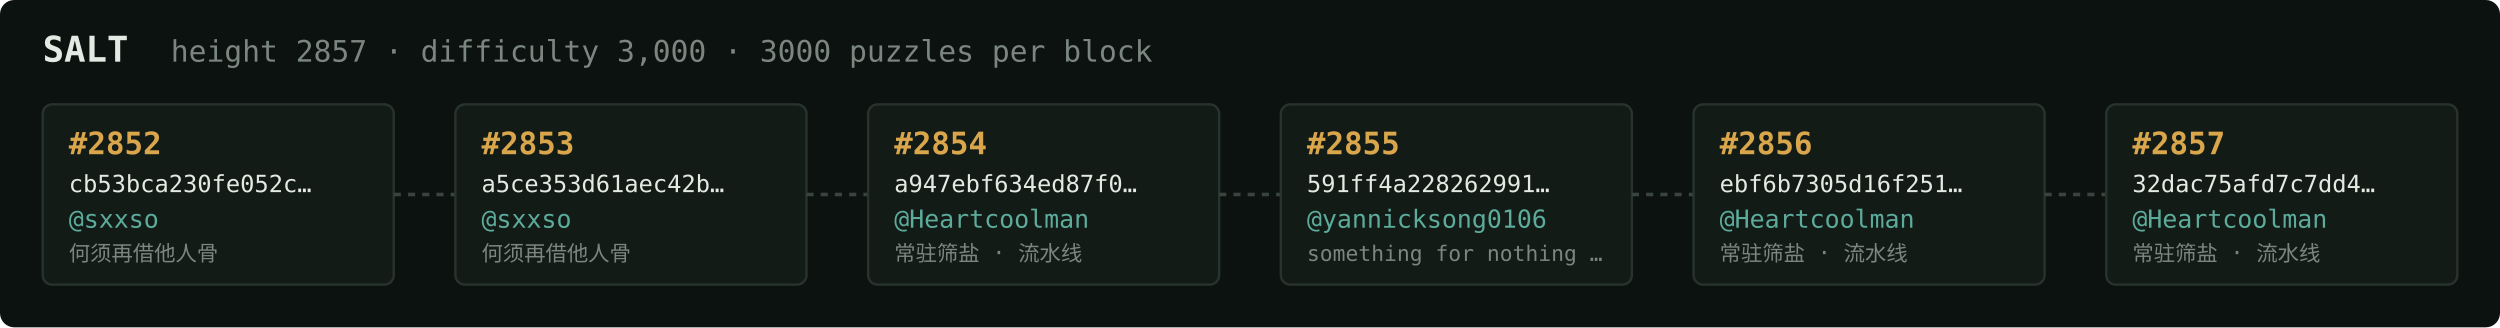
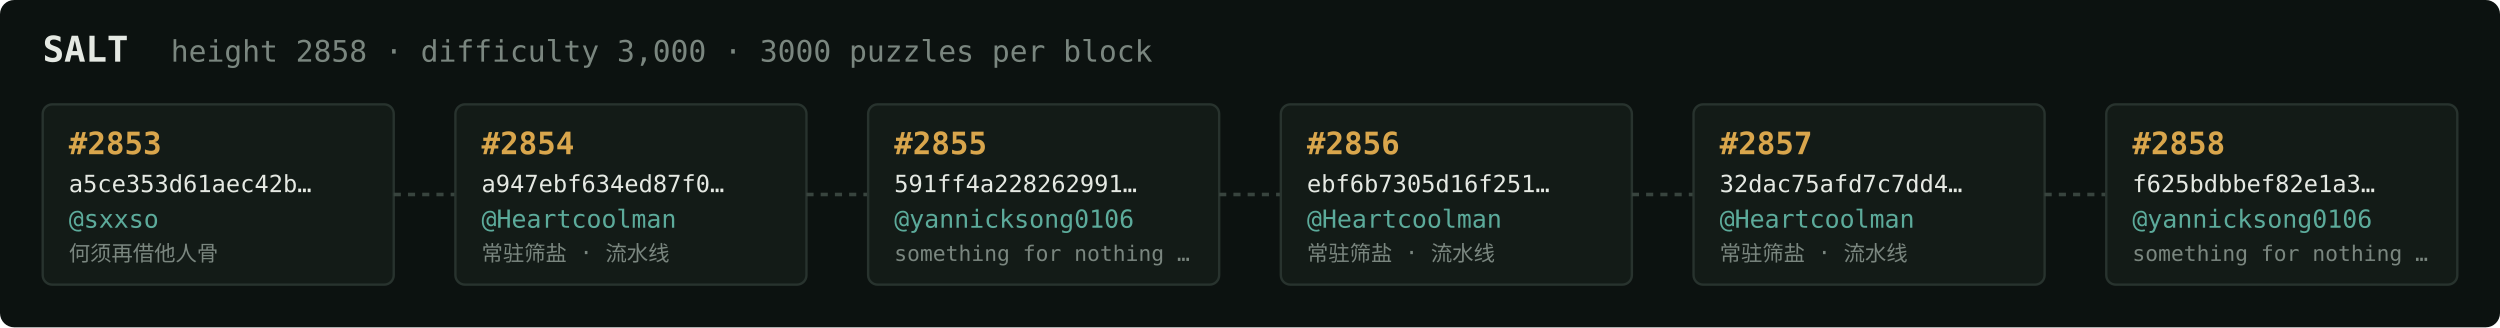
<svg xmlns="http://www.w3.org/2000/svg" width="1054" height="138" viewBox="0 0 1054 138" font-family="ui-monospace,SFMono-Regular,Menlo,monospace">
  <rect fill="#0c1210" width="1054" height="138" rx="6" />
  <text x="18" y="26" fill="#e5e9e3" font-size="15" font-weight="700">SALT</text>
-   <text x="72" y="26" fill="#7a867f" font-size="12.5">height 2857 · difficulty 3,000 · 3000 puzzles per block</text>
+   <text x="72" y="26" fill="#7a867f" font-size="12.5">height 2858 · difficulty 3,000 · 3000 puzzles per block</text>
  <rect x="18" y="44" width="148" height="76" rx="4" fill="#131b17" stroke="#28332e" stroke-width="1" />
-   <text x="29" y="65" fill="#d9a64c" font-size="13" font-weight="700">#2852</text>
-   <text x="29" y="81" fill="#e5e9e3" font-size="10">cb53bca230fe052c…</text>
+   <text x="29" y="65" fill="#d9a64c" font-size="13" font-weight="700">#2853</text>
+   <text x="29" y="81" fill="#e5e9e3" font-size="10">a5ce353d61aec42b…</text>
  <text x="29" y="96" fill="#5cab9b" font-size="10.5">@sxxso</text>
  <text x="29" y="110" fill="#7a867f" font-size="9">何须再借他人骨</text>
  <line x1="166" y1="82.0" x2="192" y2="82.0" stroke="#38443e" stroke-width="1.5" stroke-dasharray="3 3" />
  <rect x="192" y="44" width="148" height="76" rx="4" fill="#131b17" stroke="#28332e" stroke-width="1" />
-   <text x="203" y="65" fill="#d9a64c" font-size="13" font-weight="700">#2853</text>
-   <text x="203" y="81" fill="#e5e9e3" font-size="10">a5ce353d61aec42b…</text>
-   <text x="203" y="96" fill="#5cab9b" font-size="10.5">@sxxso</text>
-   <text x="203" y="110" fill="#7a867f" font-size="9">何须再借他人骨</text>
+   <text x="203" y="65" fill="#d9a64c" font-size="13" font-weight="700">#2854</text>
+   <text x="203" y="81" fill="#e5e9e3" font-size="10">a947ebf634ed87f0…</text>
+   <text x="203" y="96" fill="#5cab9b" font-size="10.5">@Heartcoolman</text>
+   <text x="203" y="110" fill="#7a867f" font-size="9">常驻筛盐 · 流水线</text>
  <line x1="340" y1="82.0" x2="366" y2="82.0" stroke="#38443e" stroke-width="1.5" stroke-dasharray="3 3" />
  <rect x="366" y="44" width="148" height="76" rx="4" fill="#131b17" stroke="#28332e" stroke-width="1" />
-   <text x="377" y="65" fill="#d9a64c" font-size="13" font-weight="700">#2854</text>
-   <text x="377" y="81" fill="#e5e9e3" font-size="10">a947ebf634ed87f0…</text>
-   <text x="377" y="96" fill="#5cab9b" font-size="10.5">@Heartcoolman</text>
-   <text x="377" y="110" fill="#7a867f" font-size="9">常驻筛盐 · 流水线</text>
+   <text x="377" y="65" fill="#d9a64c" font-size="13" font-weight="700">#2855</text>
+   <text x="377" y="81" fill="#e5e9e3" font-size="10">591ff4a228262991…</text>
+   <text x="377" y="96" fill="#5cab9b" font-size="10.5">@yannicksong0106</text>
+   <text x="377" y="110" fill="#7a867f" font-size="9">something for nothing …</text>
  <line x1="514" y1="82.0" x2="540" y2="82.0" stroke="#38443e" stroke-width="1.5" stroke-dasharray="3 3" />
  <rect x="540" y="44" width="148" height="76" rx="4" fill="#131b17" stroke="#28332e" stroke-width="1" />
-   <text x="551" y="65" fill="#d9a64c" font-size="13" font-weight="700">#2855</text>
-   <text x="551" y="81" fill="#e5e9e3" font-size="10">591ff4a228262991…</text>
-   <text x="551" y="96" fill="#5cab9b" font-size="10.5">@yannicksong0106</text>
-   <text x="551" y="110" fill="#7a867f" font-size="9">something for nothing …</text>
+   <text x="551" y="65" fill="#d9a64c" font-size="13" font-weight="700">#2856</text>
+   <text x="551" y="81" fill="#e5e9e3" font-size="10">ebf6b7305d16f251…</text>
+   <text x="551" y="96" fill="#5cab9b" font-size="10.5">@Heartcoolman</text>
+   <text x="551" y="110" fill="#7a867f" font-size="9">常驻筛盐 · 流水线</text>
  <line x1="688" y1="82.0" x2="714" y2="82.0" stroke="#38443e" stroke-width="1.5" stroke-dasharray="3 3" />
  <rect x="714" y="44" width="148" height="76" rx="4" fill="#131b17" stroke="#28332e" stroke-width="1" />
-   <text x="725" y="65" fill="#d9a64c" font-size="13" font-weight="700">#2856</text>
-   <text x="725" y="81" fill="#e5e9e3" font-size="10">ebf6b7305d16f251…</text>
+   <text x="725" y="65" fill="#d9a64c" font-size="13" font-weight="700">#2857</text>
+   <text x="725" y="81" fill="#e5e9e3" font-size="10">32dac75afd7c7dd4…</text>
  <text x="725" y="96" fill="#5cab9b" font-size="10.5">@Heartcoolman</text>
  <text x="725" y="110" fill="#7a867f" font-size="9">常驻筛盐 · 流水线</text>
  <line x1="862" y1="82.0" x2="888" y2="82.0" stroke="#38443e" stroke-width="1.5" stroke-dasharray="3 3" />
  <rect x="888" y="44" width="148" height="76" rx="4" fill="#131b17" stroke="#28332e" stroke-width="1" />
-   <text x="899" y="65" fill="#d9a64c" font-size="13" font-weight="700">#2857</text>
-   <text x="899" y="81" fill="#e5e9e3" font-size="10">32dac75afd7c7dd4…</text>
-   <text x="899" y="96" fill="#5cab9b" font-size="10.5">@Heartcoolman</text>
-   <text x="899" y="110" fill="#7a867f" font-size="9">常驻筛盐 · 流水线</text>
+   <text x="899" y="65" fill="#d9a64c" font-size="13" font-weight="700">#2858</text>
+   <text x="899" y="81" fill="#e5e9e3" font-size="10">f625bdbbef82e1a3…</text>
+   <text x="899" y="96" fill="#5cab9b" font-size="10.5">@yannicksong0106</text>
+   <text x="899" y="110" fill="#7a867f" font-size="9">something for nothing …</text>
</svg>
